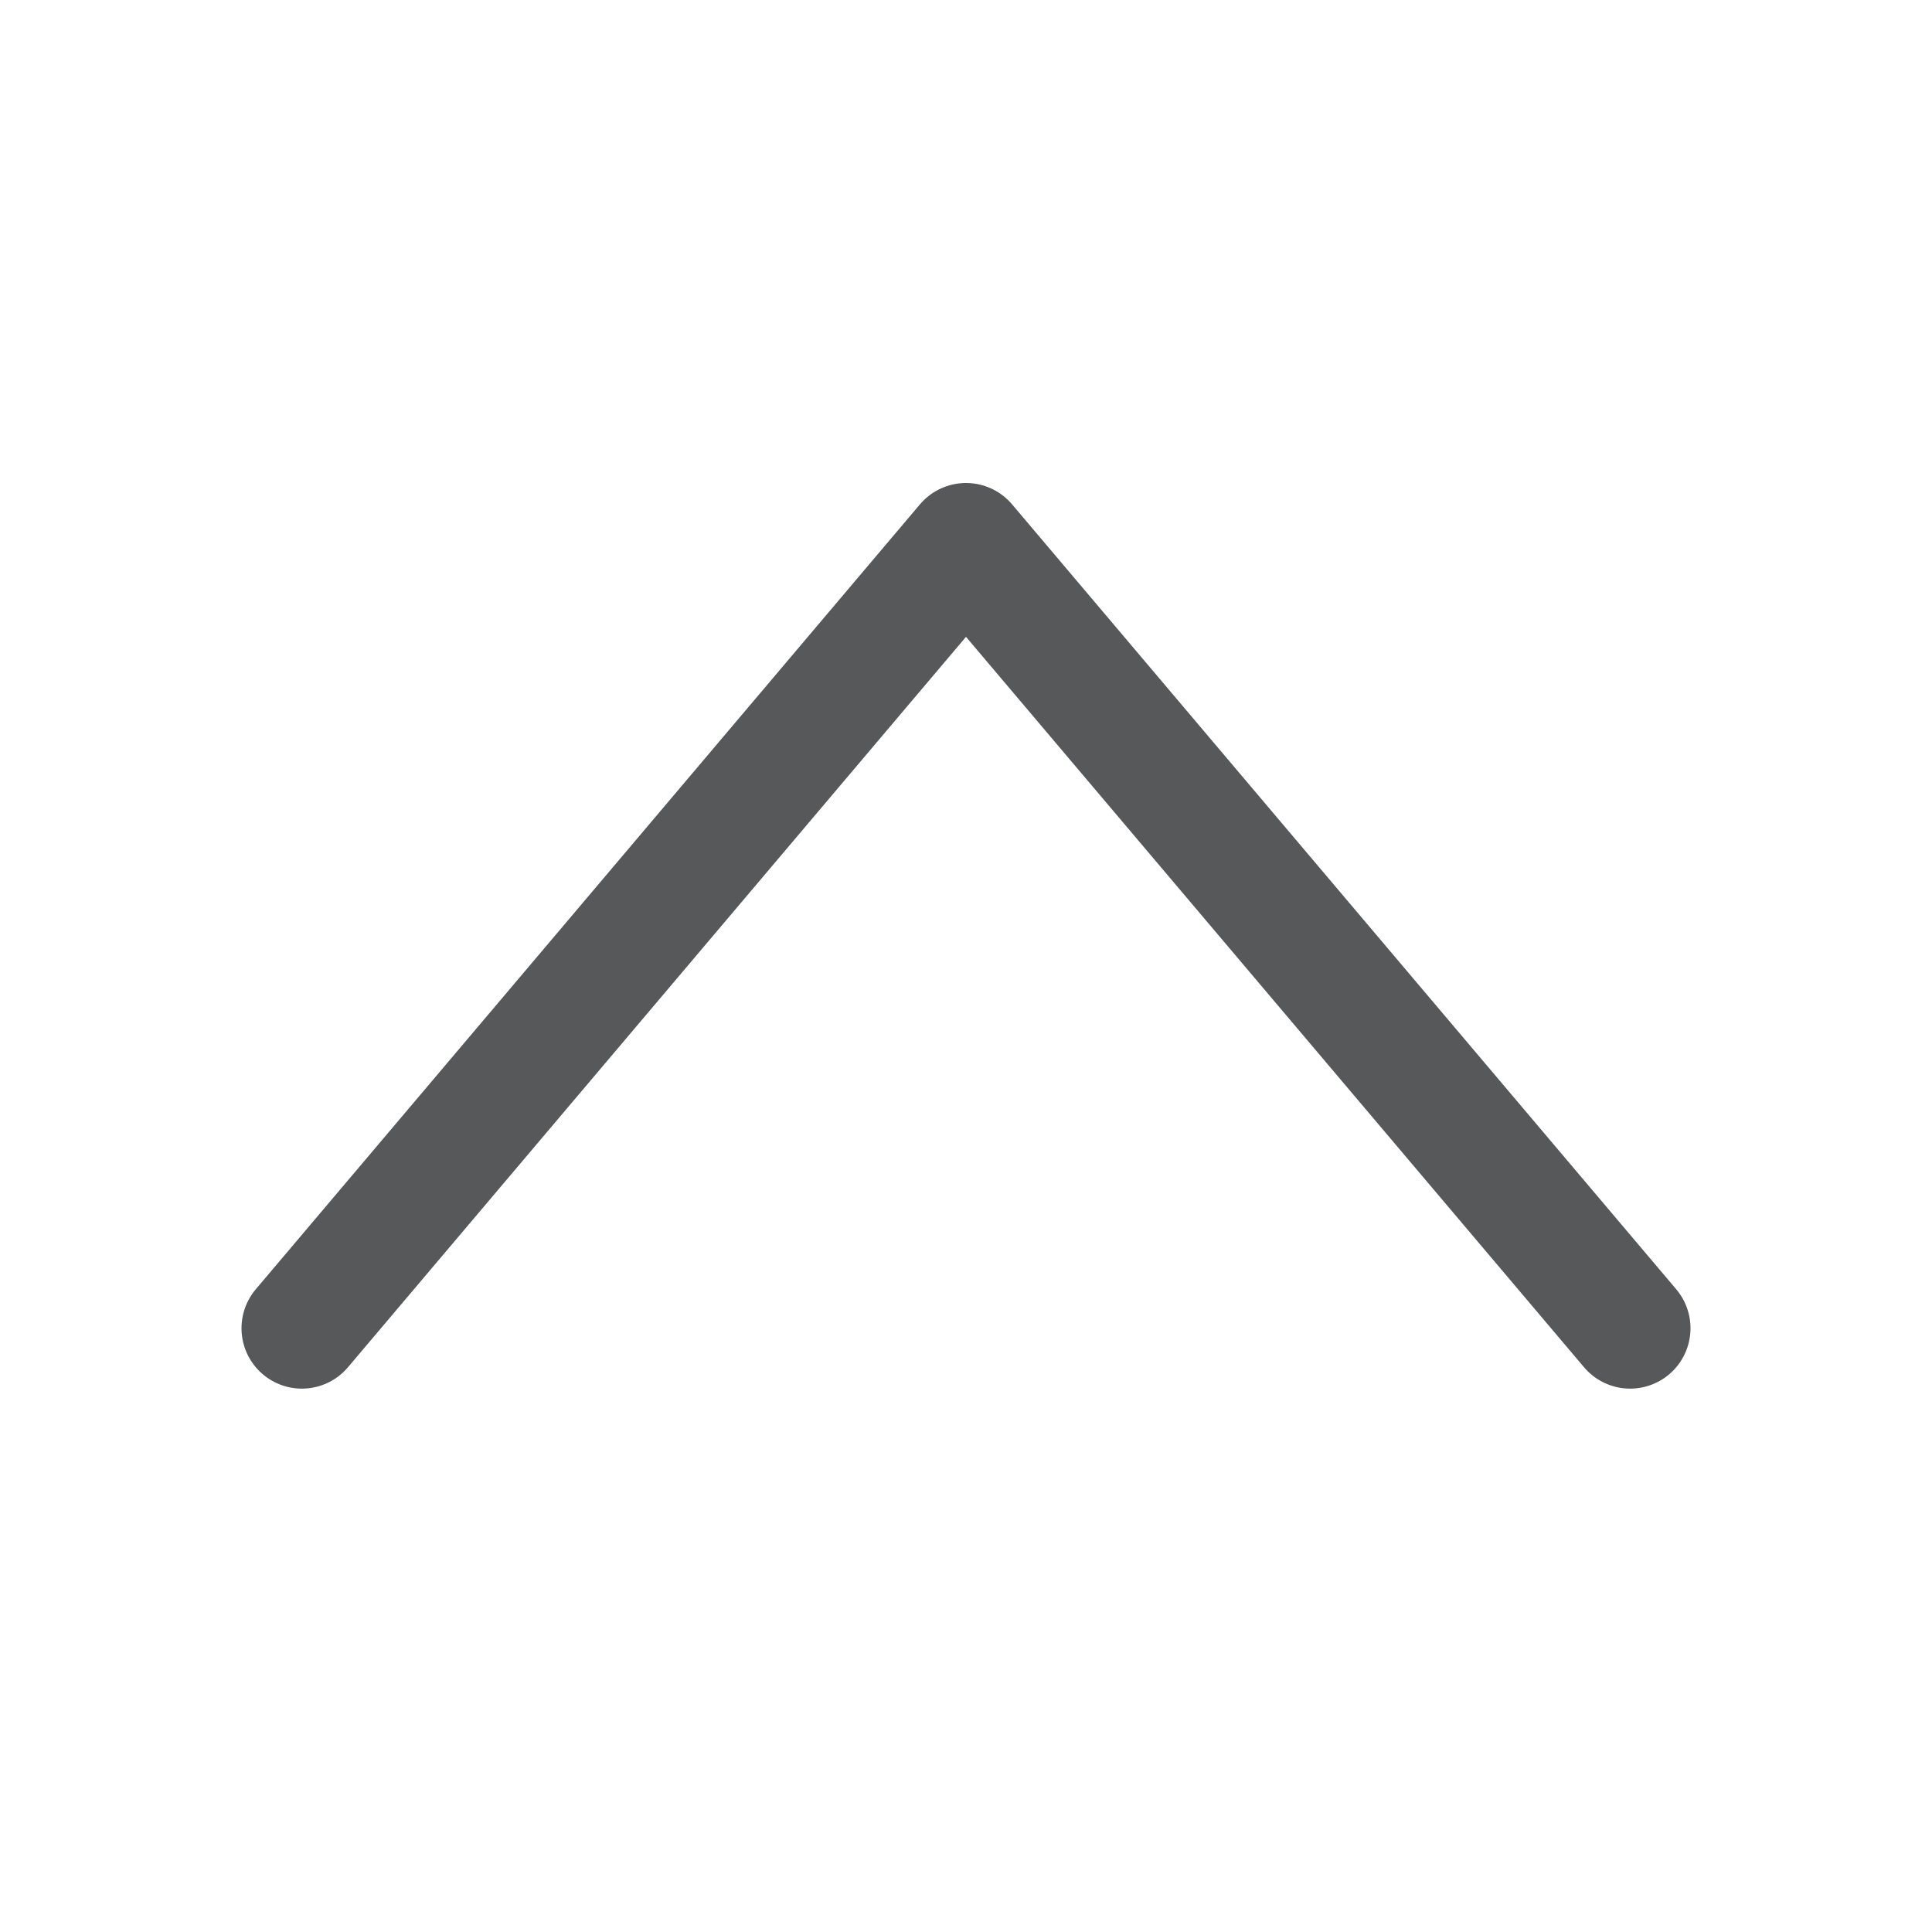
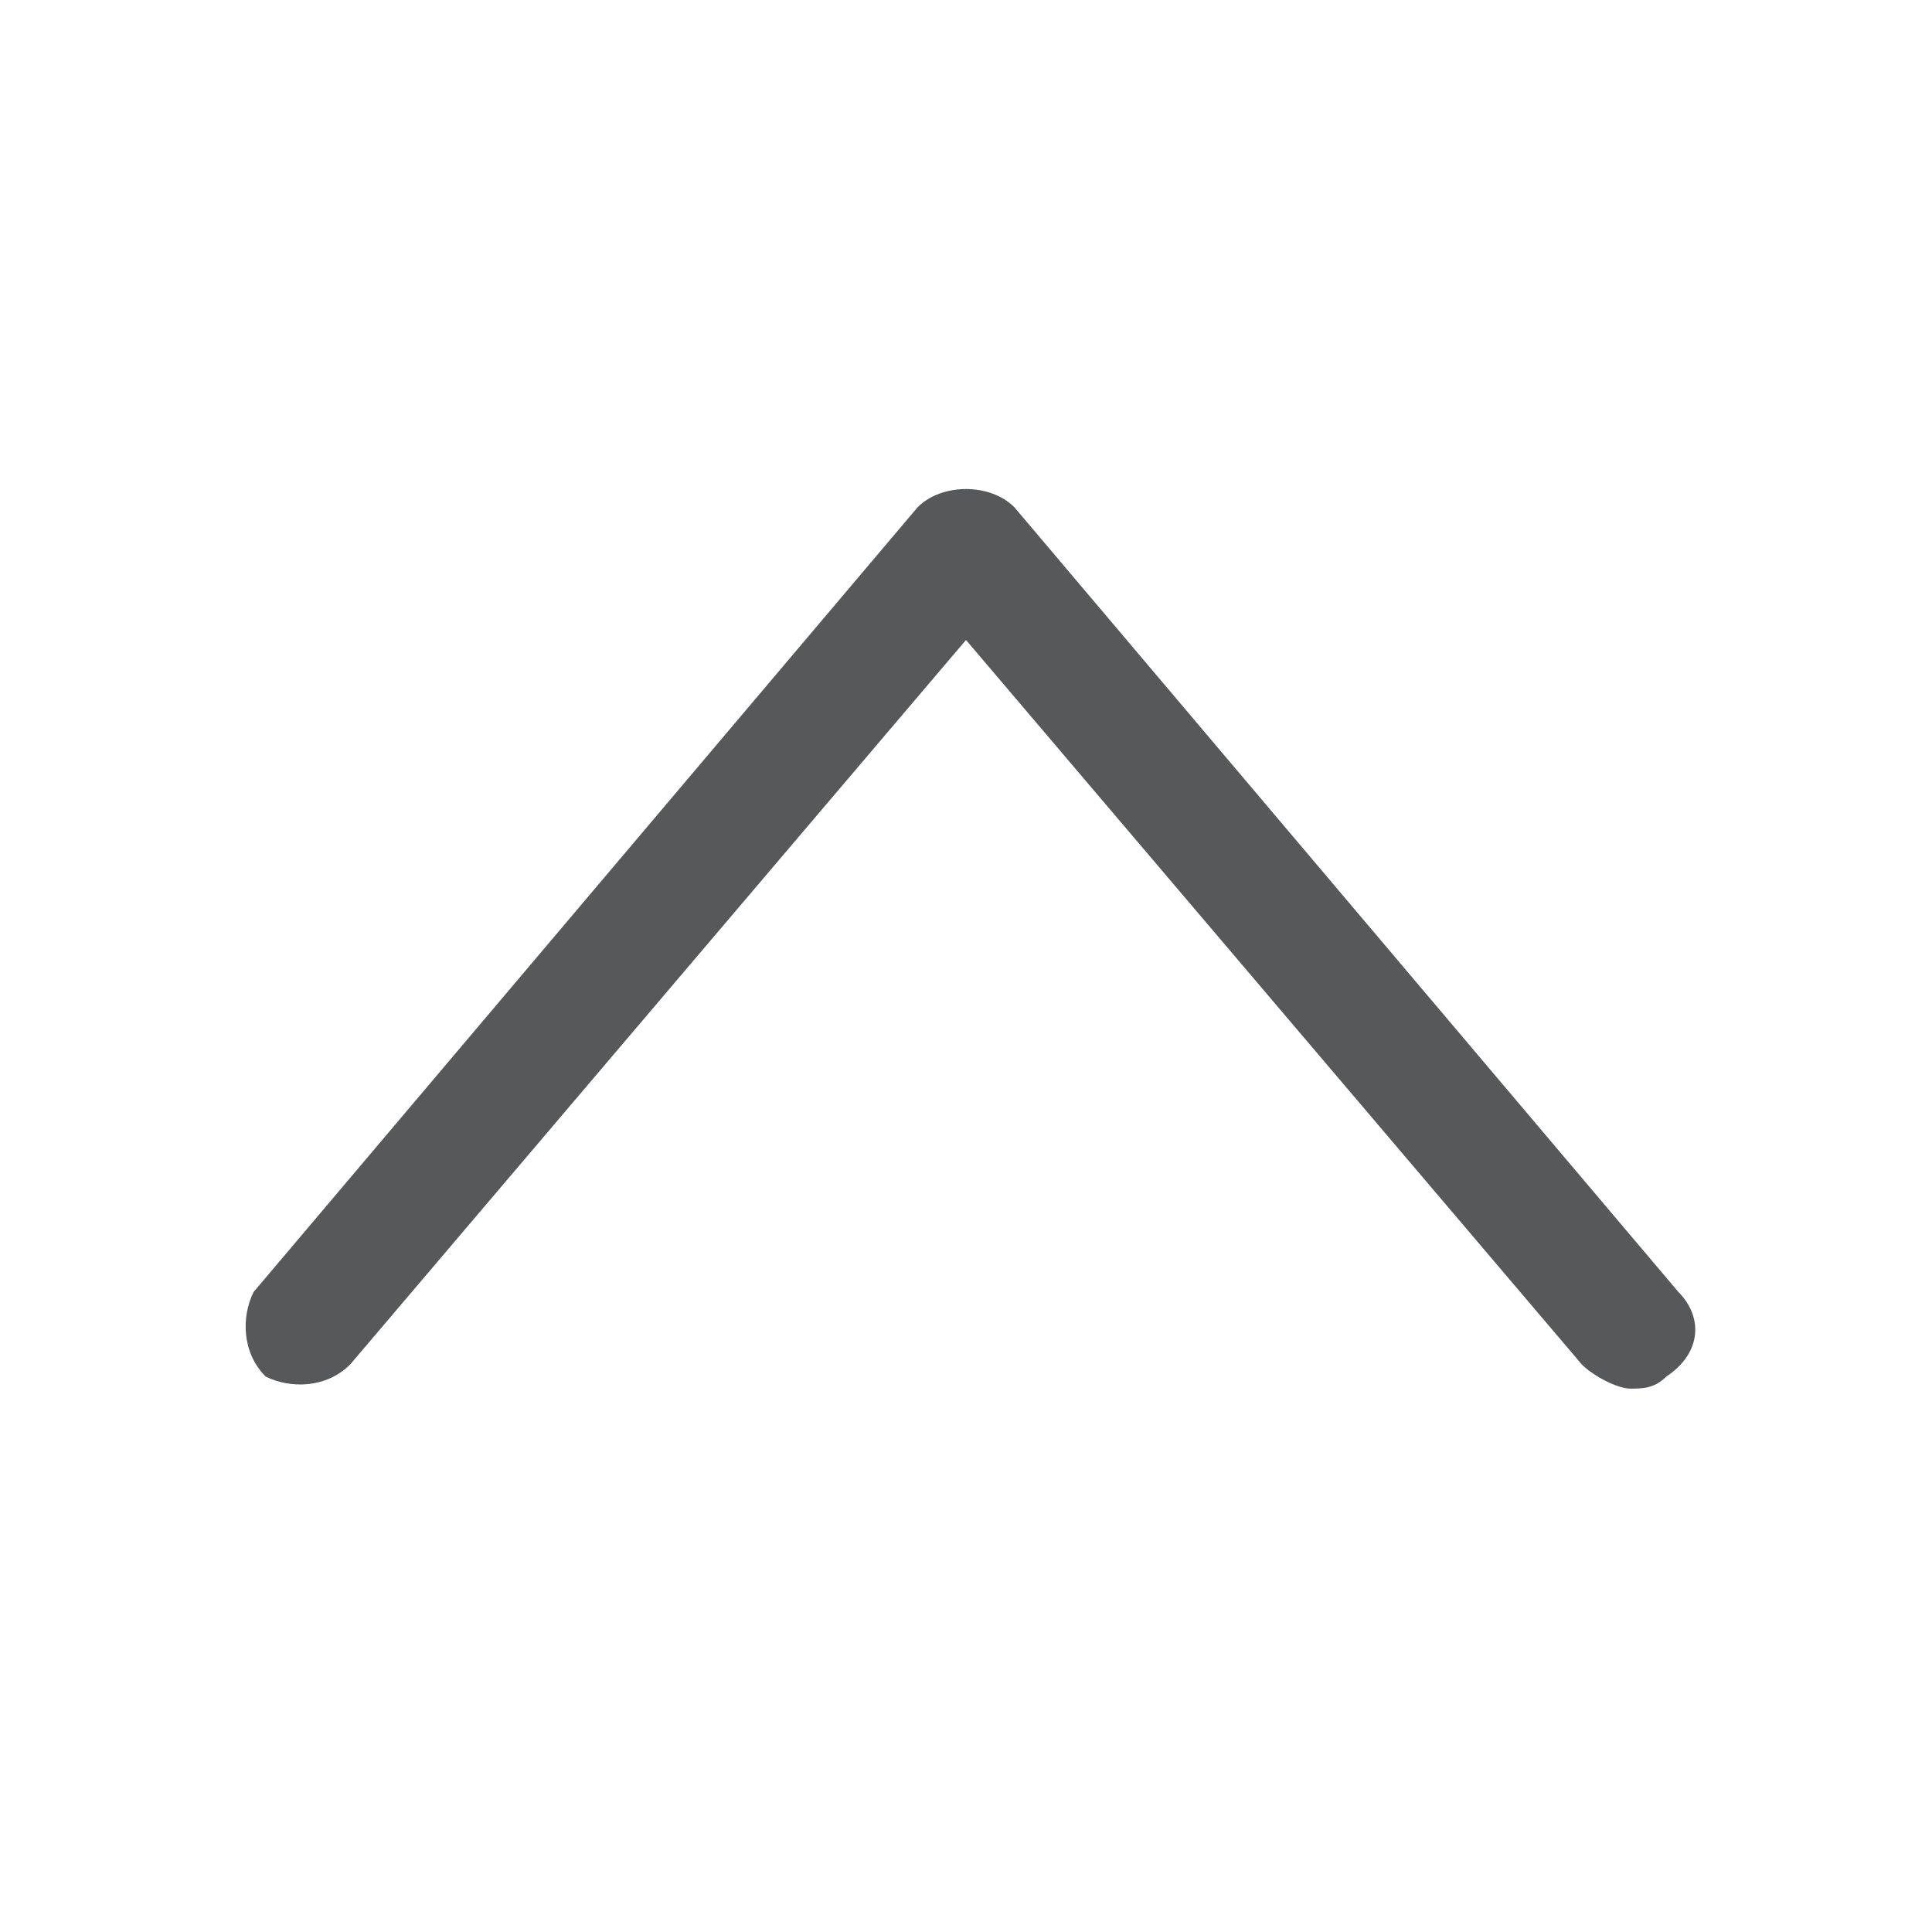
- <svg xmlns="http://www.w3.org/2000/svg" version="1.1" id="图层_15" x="0px" y="0px" viewBox="0 0 16 16" enable-background="new 0 0 16 16" xml:space="preserve">
-   <polyline opacity="0.75" fill="none" stroke="#1F2022" stroke-linecap="round" stroke-linejoin="round" stroke-miterlimit="10" points="  2.5,11 8,4.5 13.5,11 " />
+ <svg xmlns="http://www.w3.org/2000/svg" version="1.1" id="图层_15" x="0px" y="0px" viewBox="0 0 16 16" style="enable-background:new 0 0 16 16;" xml:space="preserve">
+   <style type="text/css">
+ 	.st0{opacity:0.75;fill:#1F2022;enable-background:new    ;}
+ </style>
+   <path class="st0" d="M13.5,11.5c-0.1,0-0.3-0.1-0.4-0.2L8,5.3l-5.1,6c-0.2,0.2-0.5,0.2-0.7,0.1c-0.2-0.2-0.2-0.5-0.1-0.7l5.5-6.5  C7.8,4,8.2,4,8.4,4.2l5.5,6.5c0.2,0.2,0.2,0.5-0.1,0.7C13.7,11.5,13.6,11.5,13.5,11.5z" />
</svg>
